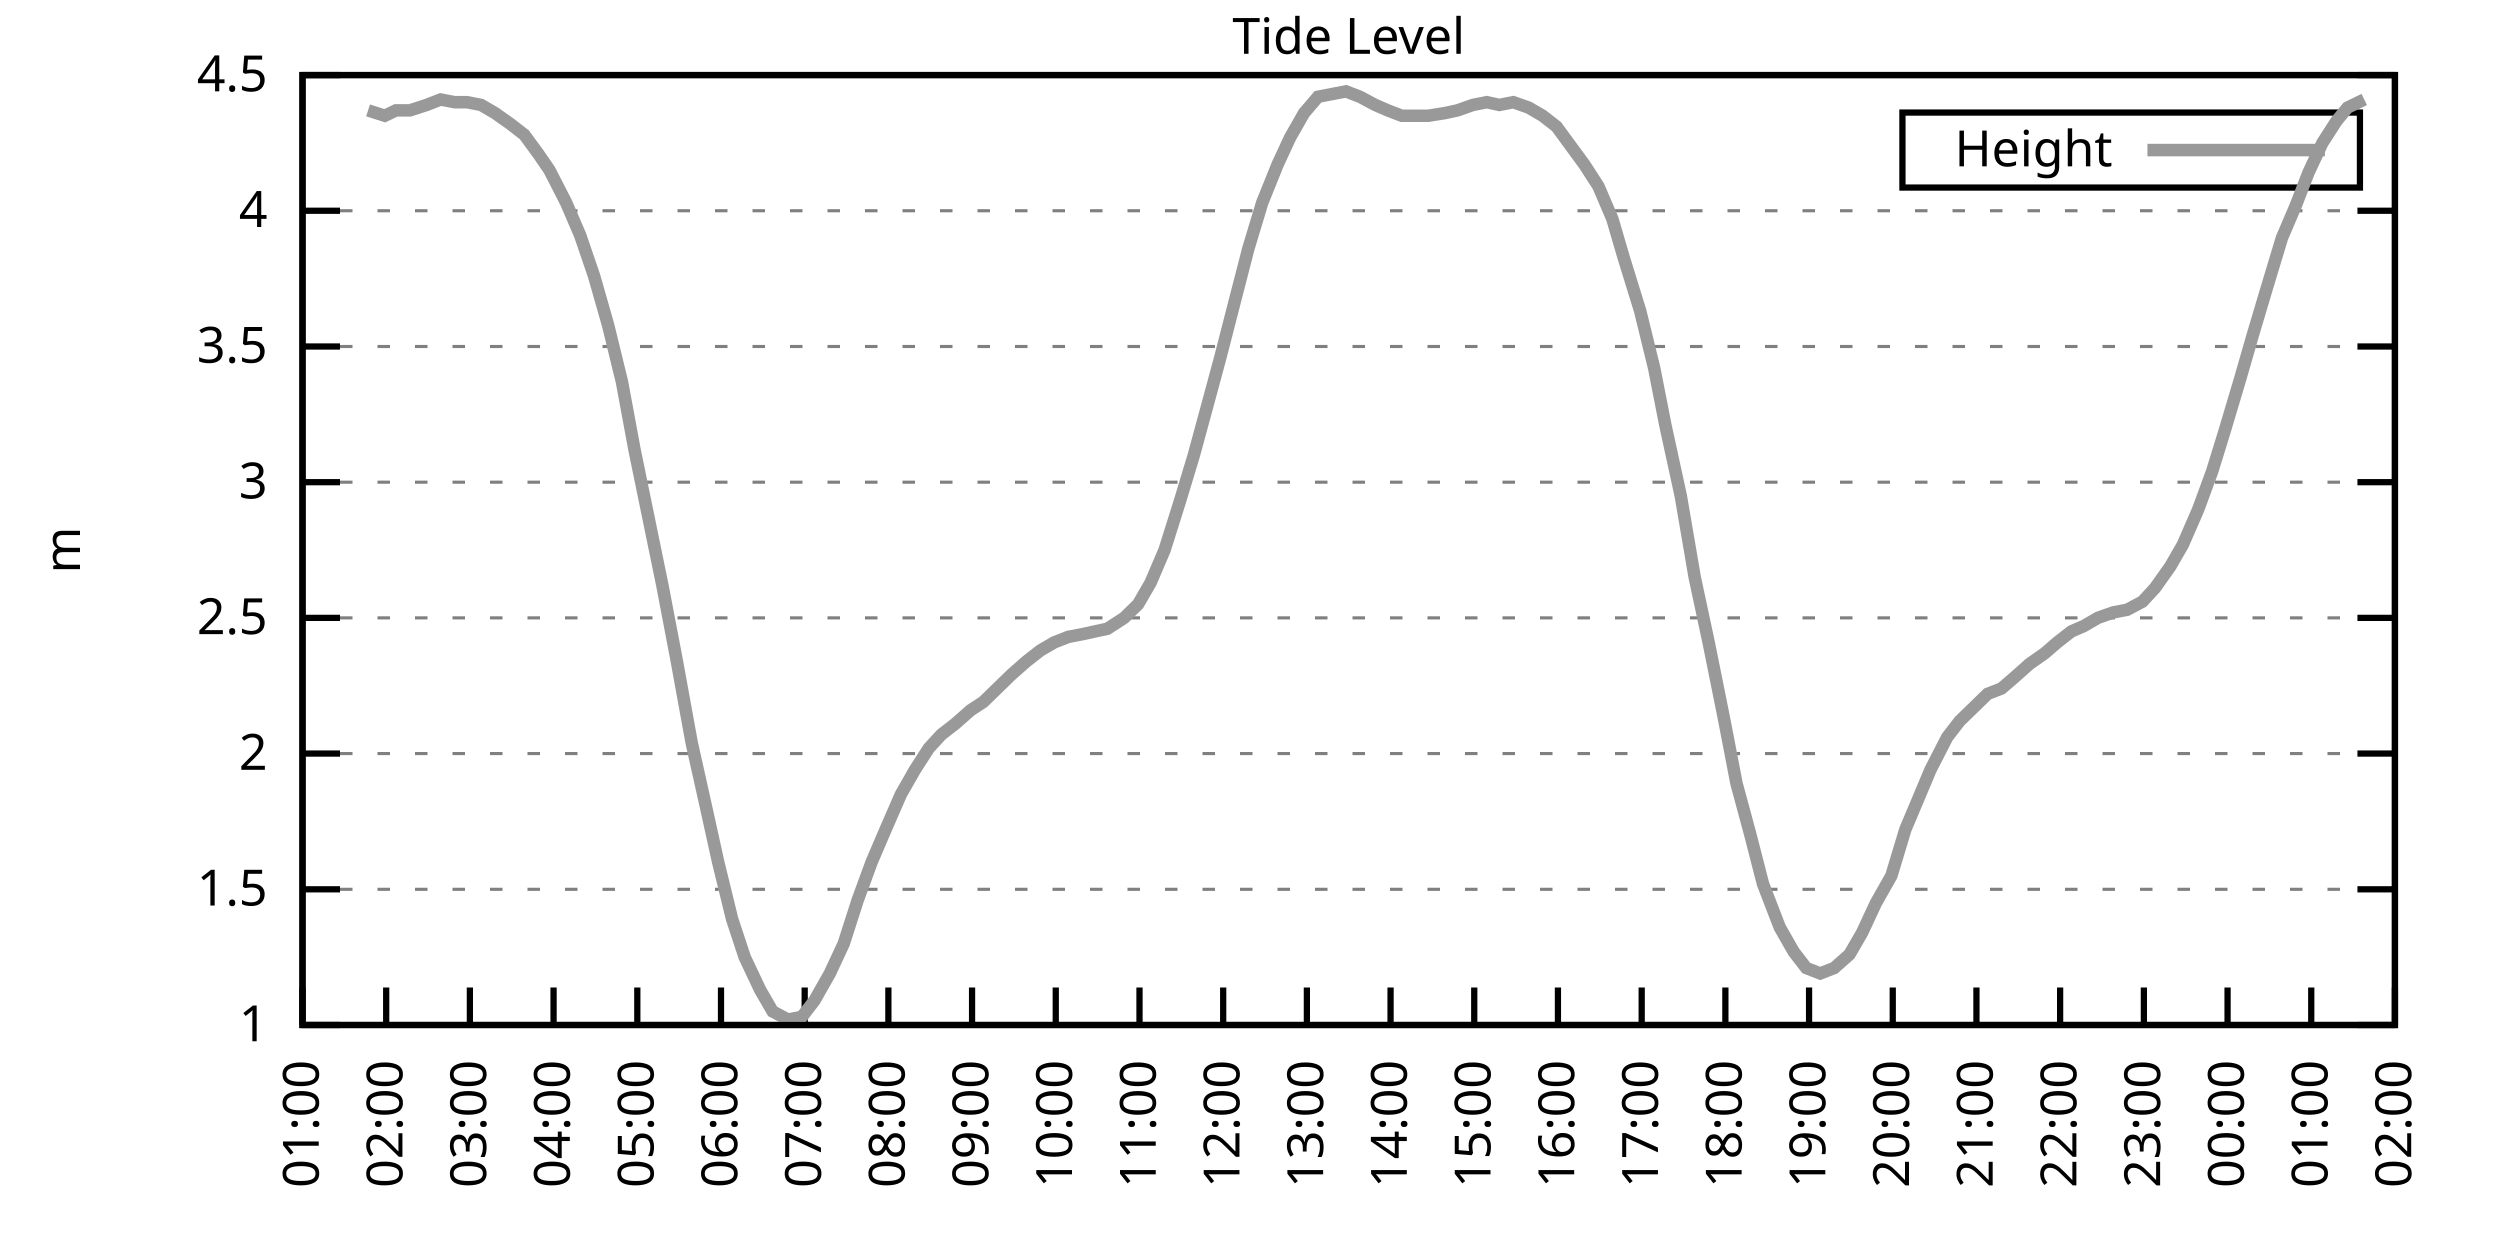
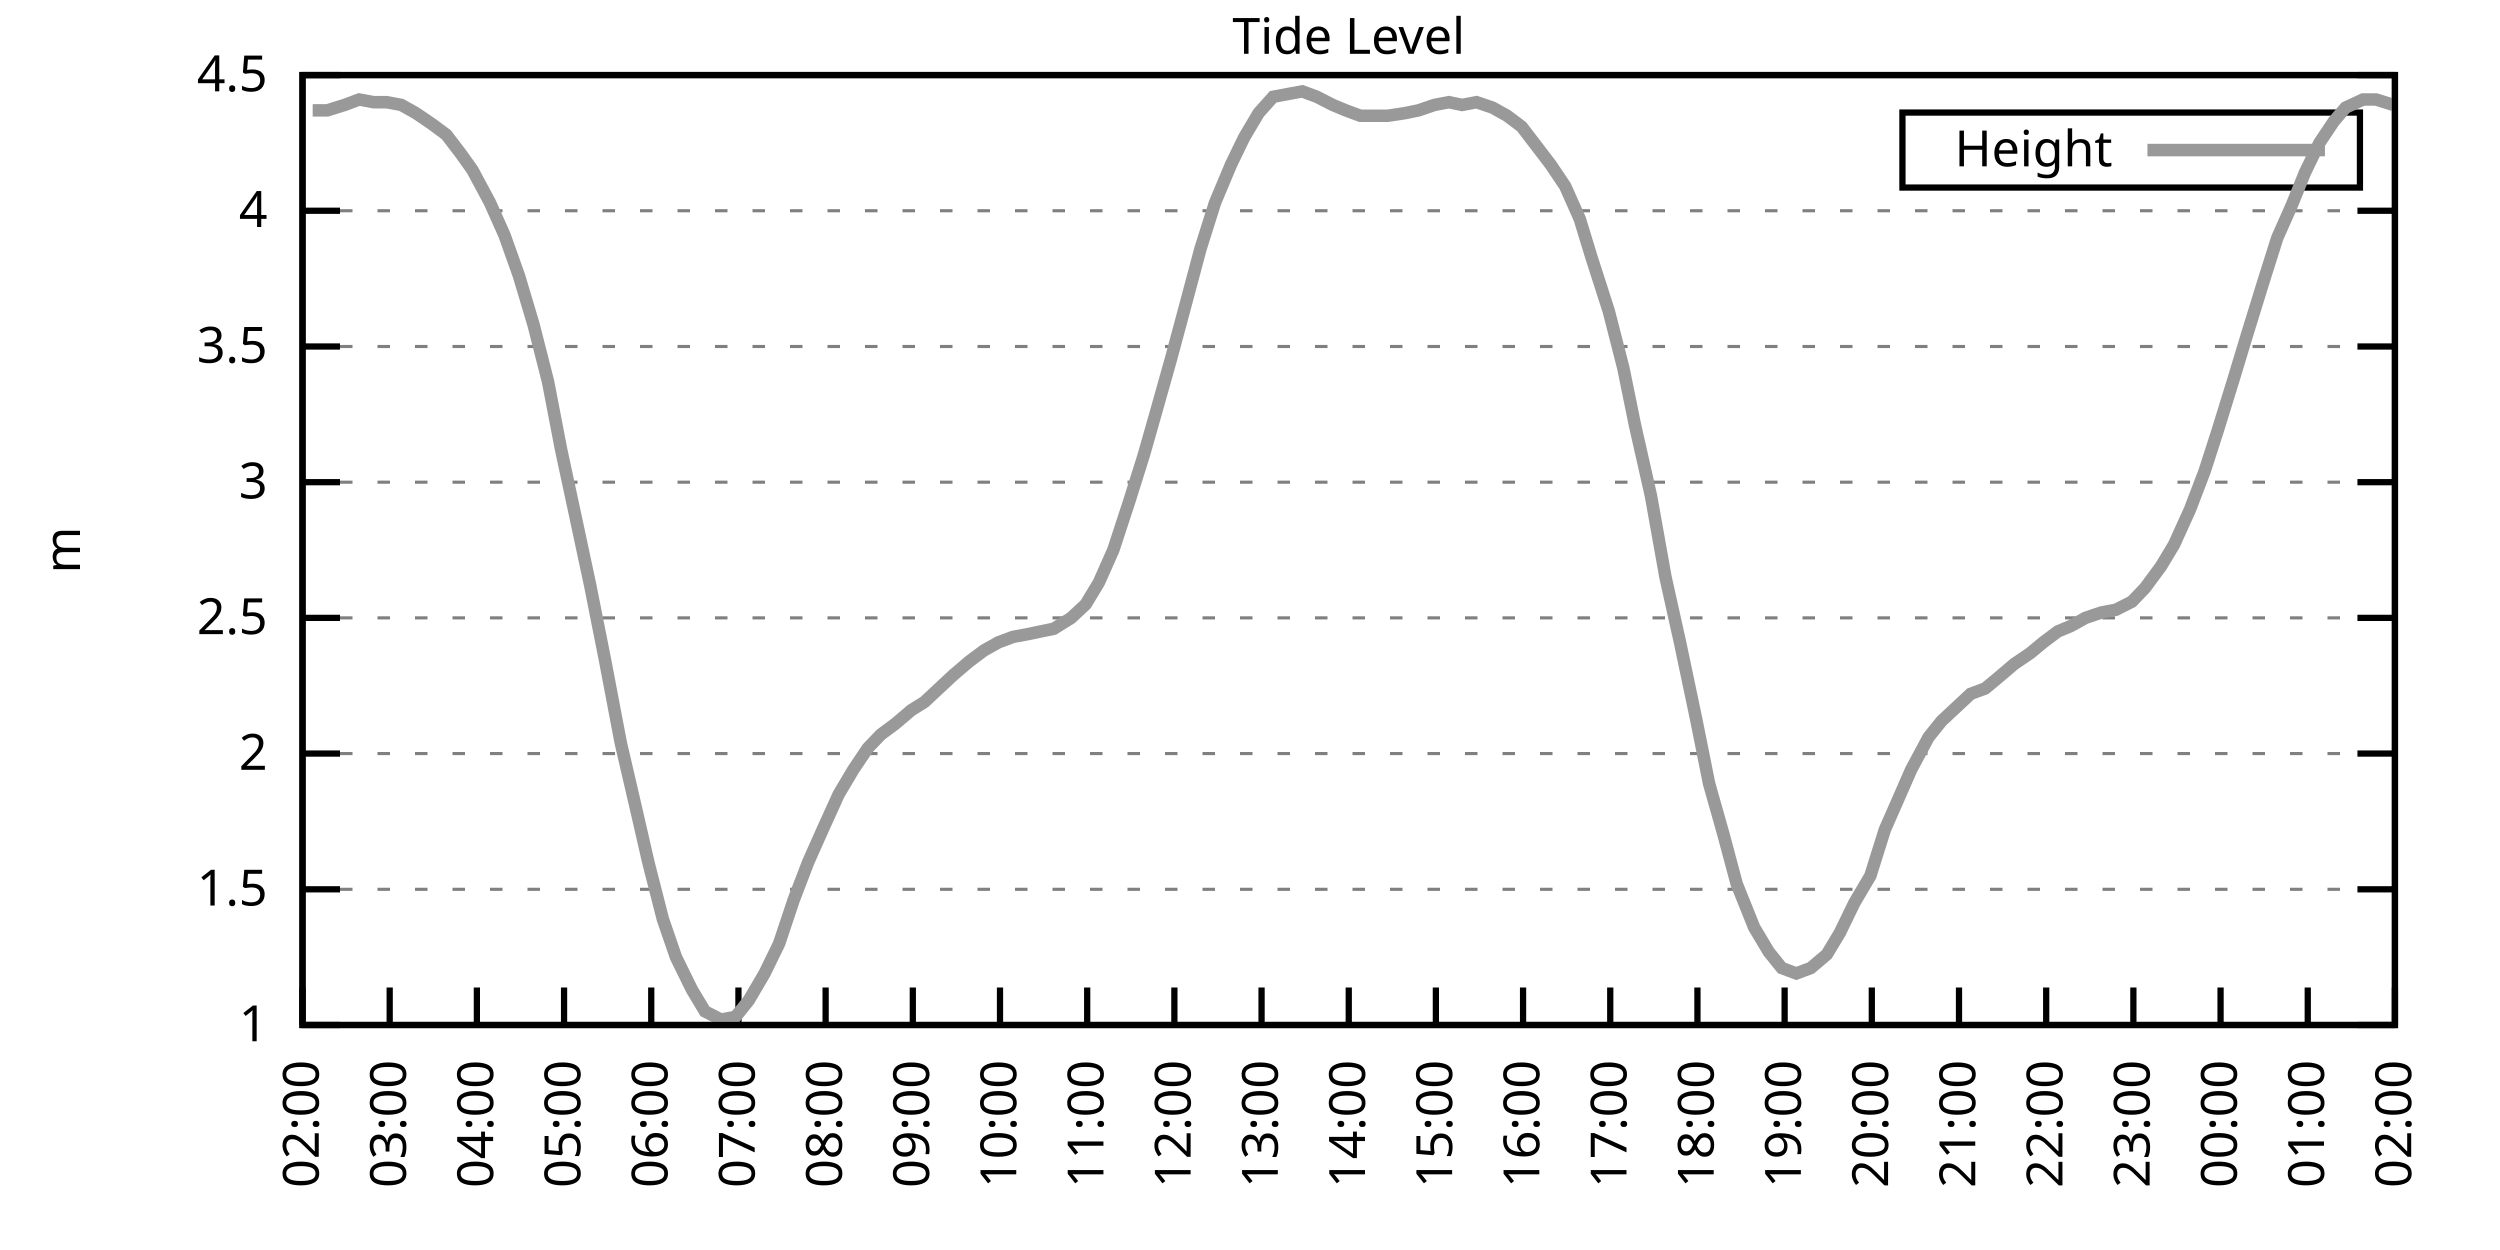
<svg xmlns="http://www.w3.org/2000/svg" xmlns:xlink="http://www.w3.org/1999/xlink" width="400" height="200" viewBox="0 0 400 200">
  <g id="gnuplot_canvas">
    <rect x="0" y="0" width="400" height="200" fill="none" />
    <defs>
      <circle id="gpDot" r="0.5" stroke-width="0.5" stroke="currentColor" />
      <path id="gpPt0" stroke-width="0.333" stroke="currentColor" d="M-1,0 h2 M0,-1 v2" />
      <path id="gpPt1" stroke-width="0.333" stroke="currentColor" d="M-1,-1 L1,1 M1,-1 L-1,1" />
      <path id="gpPt2" stroke-width="0.333" stroke="currentColor" d="M-1,0 L1,0 M0,-1 L0,1 M-1,-1 L1,1 M-1,1 L1,-1" />
      <rect id="gpPt3" stroke-width="0.333" stroke="currentColor" x="-1" y="-1" width="2" height="2" />
      <rect id="gpPt4" stroke-width="0.333" stroke="currentColor" fill="currentColor" x="-1" y="-1" width="2" height="2" />
      <circle id="gpPt5" stroke-width="0.333" stroke="currentColor" cx="0" cy="0" r="1" />
      <use xlink:href="#gpPt5" id="gpPt6" fill="currentColor" stroke="none" />
      <path id="gpPt7" stroke-width="0.333" stroke="currentColor" d="M0,-1.33 L-1.33,0.67 L1.33,0.67 z" />
      <use xlink:href="#gpPt7" id="gpPt8" fill="currentColor" stroke="none" />
      <use xlink:href="#gpPt7" id="gpPt9" stroke="currentColor" transform="rotate(180)" />
      <use xlink:href="#gpPt9" id="gpPt10" fill="currentColor" stroke="none" />
      <use xlink:href="#gpPt3" id="gpPt11" stroke="currentColor" transform="rotate(45)" />
      <use xlink:href="#gpPt11" id="gpPt12" fill="currentColor" stroke="none" />
      <path id="gpPt13" stroke-width="0.333" stroke="currentColor" d="M0,1.330 L1.265,0.411 L0.782,-1.067 L-0.782,-1.076 L-1.265,0.411 z" />
      <use xlink:href="#gpPt13" id="gpPt14" fill="currentColor" stroke="none" />
      <filter id="textbox" filterUnits="objectBoundingBox" x="0" y="0" height="1" width="1">
        <feFlood flood-color="white" flood-opacity="1" result="bgnd" />
        <feComposite in="SourceGraphic" in2="bgnd" operator="atop" />
      </filter>
      <filter id="greybox" filterUnits="objectBoundingBox" x="0" y="0" height="1" width="1">
        <feFlood flood-color="lightgrey" flood-opacity="1" result="grey" />
        <feComposite in="SourceGraphic" in2="grey" operator="atop" />
      </filter>
    </defs>
    <g fill="none" color="white" stroke="currentColor" stroke-width="1.00" stroke-linecap="butt" stroke-linejoin="miter">
</g>
    <g fill="none" color="black" stroke="currentColor" stroke-width="1.00" stroke-linecap="butt" stroke-linejoin="miter">
      <g stroke="none" shape-rendering="crispEdges">
        <polygon fill="rgb(255, 255, 255)" points="48.40,164.00 383.18,164.00 383.18,12.02 48.40,12.02 " />
      </g>
    </g>
    <g fill="none" color="black" stroke="currentColor" stroke-width="1.00" stroke-linecap="butt" stroke-linejoin="miter">
</g>
    <g fill="none" color="black" stroke="black" stroke-width="0.50" stroke-linecap="butt" stroke-linejoin="miter">
</g>
    <g fill="none" color="gray" stroke="currentColor" stroke-width="0.50" stroke-linecap="butt" stroke-linejoin="miter">
      <path stroke="gray" stroke-dasharray="2,4" class="gridline" d="M48.40,164.00 L383.19,164.00  " />
    </g>
    <g fill="none" color="gray" stroke="gray" stroke-width="1.00" stroke-linecap="butt" stroke-linejoin="miter">
</g>
    <g fill="none" color="black" stroke="currentColor" stroke-width="1.00" stroke-linecap="butt" stroke-linejoin="miter">
      <path stroke="black" d="M48.40,164.00 L54.40,164.00 M383.19,164.00 L377.19,164.00  " />
      <g transform="translate(42.80,166.60)" stroke="none" fill="black" font-family="Sans" font-size="8.00" text-anchor="end">
        <text>
          <tspan font-family="Sans"> 1</tspan>
        </text>
      </g>
    </g>
    <g fill="none" color="black" stroke="currentColor" stroke-width="1.00" stroke-linecap="butt" stroke-linejoin="miter">
</g>
    <g fill="none" color="black" stroke="black" stroke-width="0.50" stroke-linecap="butt" stroke-linejoin="miter">
</g>
    <g fill="none" color="gray" stroke="currentColor" stroke-width="0.50" stroke-linecap="butt" stroke-linejoin="miter">
      <path stroke="gray" stroke-dasharray="2,4" class="gridline" d="M48.40,142.29 L383.19,142.29  " />
    </g>
    <g fill="none" color="gray" stroke="gray" stroke-width="1.00" stroke-linecap="butt" stroke-linejoin="miter">
</g>
    <g fill="none" color="black" stroke="currentColor" stroke-width="1.00" stroke-linecap="butt" stroke-linejoin="miter">
      <path stroke="black" d="M48.40,142.29 L54.40,142.29 M383.19,142.29 L377.19,142.29  " />
      <g transform="translate(42.80,144.89)" stroke="none" fill="black" font-family="Sans" font-size="8.00" text-anchor="end">
        <text>
          <tspan font-family="Sans"> 1.5</tspan>
        </text>
      </g>
    </g>
    <g fill="none" color="black" stroke="currentColor" stroke-width="1.00" stroke-linecap="butt" stroke-linejoin="miter">
</g>
    <g fill="none" color="black" stroke="black" stroke-width="0.50" stroke-linecap="butt" stroke-linejoin="miter">
</g>
    <g fill="none" color="gray" stroke="currentColor" stroke-width="0.50" stroke-linecap="butt" stroke-linejoin="miter">
      <path stroke="gray" stroke-dasharray="2,4" class="gridline" d="M48.40,120.57 L383.19,120.57  " />
    </g>
    <g fill="none" color="gray" stroke="gray" stroke-width="1.00" stroke-linecap="butt" stroke-linejoin="miter">
</g>
    <g fill="none" color="black" stroke="currentColor" stroke-width="1.00" stroke-linecap="butt" stroke-linejoin="miter">
      <path stroke="black" d="M48.40,120.57 L54.40,120.57 M383.19,120.57 L377.19,120.57  " />
      <g transform="translate(42.80,123.17)" stroke="none" fill="black" font-family="Sans" font-size="8.00" text-anchor="end">
        <text>
          <tspan font-family="Sans"> 2</tspan>
        </text>
      </g>
    </g>
    <g fill="none" color="black" stroke="currentColor" stroke-width="1.00" stroke-linecap="butt" stroke-linejoin="miter">
</g>
    <g fill="none" color="black" stroke="black" stroke-width="0.50" stroke-linecap="butt" stroke-linejoin="miter">
</g>
    <g fill="none" color="gray" stroke="currentColor" stroke-width="0.50" stroke-linecap="butt" stroke-linejoin="miter">
      <path stroke="gray" stroke-dasharray="2,4" class="gridline" d="M48.40,98.86 L383.19,98.86  " />
    </g>
    <g fill="none" color="gray" stroke="gray" stroke-width="1.00" stroke-linecap="butt" stroke-linejoin="miter">
</g>
    <g fill="none" color="black" stroke="currentColor" stroke-width="1.00" stroke-linecap="butt" stroke-linejoin="miter">
      <path stroke="black" d="M48.40,98.86 L54.40,98.86 M383.19,98.86 L377.19,98.86  " />
      <g transform="translate(42.80,101.46)" stroke="none" fill="black" font-family="Sans" font-size="8.00" text-anchor="end">
        <text>
          <tspan font-family="Sans"> 2.5</tspan>
        </text>
      </g>
    </g>
    <g fill="none" color="black" stroke="currentColor" stroke-width="1.00" stroke-linecap="butt" stroke-linejoin="miter">
</g>
    <g fill="none" color="black" stroke="black" stroke-width="0.50" stroke-linecap="butt" stroke-linejoin="miter">
</g>
    <g fill="none" color="gray" stroke="currentColor" stroke-width="0.50" stroke-linecap="butt" stroke-linejoin="miter">
      <path stroke="gray" stroke-dasharray="2,4" class="gridline" d="M48.40,77.15 L383.19,77.15  " />
    </g>
    <g fill="none" color="gray" stroke="gray" stroke-width="1.00" stroke-linecap="butt" stroke-linejoin="miter">
</g>
    <g fill="none" color="black" stroke="currentColor" stroke-width="1.00" stroke-linecap="butt" stroke-linejoin="miter">
      <path stroke="black" d="M48.40,77.15 L54.40,77.15 M383.19,77.15 L377.19,77.15  " />
      <g transform="translate(42.80,79.75)" stroke="none" fill="black" font-family="Sans" font-size="8.00" text-anchor="end">
        <text>
          <tspan font-family="Sans"> 3</tspan>
        </text>
      </g>
    </g>
    <g fill="none" color="black" stroke="currentColor" stroke-width="1.00" stroke-linecap="butt" stroke-linejoin="miter">
</g>
    <g fill="none" color="black" stroke="black" stroke-width="0.50" stroke-linecap="butt" stroke-linejoin="miter">
</g>
    <g fill="none" color="gray" stroke="currentColor" stroke-width="0.50" stroke-linecap="butt" stroke-linejoin="miter">
      <path stroke="gray" stroke-dasharray="2,4" class="gridline" d="M48.40,55.44 L383.19,55.44  " />
    </g>
    <g fill="none" color="gray" stroke="gray" stroke-width="1.00" stroke-linecap="butt" stroke-linejoin="miter">
</g>
    <g fill="none" color="black" stroke="currentColor" stroke-width="1.00" stroke-linecap="butt" stroke-linejoin="miter">
      <path stroke="black" d="M48.40,55.44 L54.40,55.44 M383.19,55.44 L377.19,55.44  " />
      <g transform="translate(42.80,58.04)" stroke="none" fill="black" font-family="Sans" font-size="8.00" text-anchor="end">
        <text>
          <tspan font-family="Sans"> 3.5</tspan>
        </text>
      </g>
    </g>
    <g fill="none" color="black" stroke="currentColor" stroke-width="1.00" stroke-linecap="butt" stroke-linejoin="miter">
</g>
    <g fill="none" color="black" stroke="black" stroke-width="0.50" stroke-linecap="butt" stroke-linejoin="miter">
</g>
    <g fill="none" color="gray" stroke="currentColor" stroke-width="0.50" stroke-linecap="butt" stroke-linejoin="miter">
      <path stroke="gray" stroke-dasharray="2,4" class="gridline" d="M48.40,33.72 L383.19,33.72  " />
    </g>
    <g fill="none" color="gray" stroke="gray" stroke-width="1.00" stroke-linecap="butt" stroke-linejoin="miter">
</g>
    <g fill="none" color="black" stroke="currentColor" stroke-width="1.00" stroke-linecap="butt" stroke-linejoin="miter">
      <path stroke="black" d="M48.40,33.72 L54.40,33.72 M383.19,33.72 L377.19,33.72  " />
      <g transform="translate(42.80,36.32)" stroke="none" fill="black" font-family="Sans" font-size="8.00" text-anchor="end">
        <text>
          <tspan font-family="Sans"> 4</tspan>
        </text>
      </g>
    </g>
    <g fill="none" color="black" stroke="currentColor" stroke-width="1.00" stroke-linecap="butt" stroke-linejoin="miter">
</g>
    <g fill="none" color="black" stroke="black" stroke-width="0.50" stroke-linecap="butt" stroke-linejoin="miter">
</g>
    <g fill="none" color="gray" stroke="currentColor" stroke-width="0.50" stroke-linecap="butt" stroke-linejoin="miter">
      <path stroke="gray" stroke-dasharray="2,4" class="gridline" d="M48.40,12.01 L383.19,12.01  " />
    </g>
    <g fill="none" color="gray" stroke="gray" stroke-width="1.00" stroke-linecap="butt" stroke-linejoin="miter">
</g>
    <g fill="none" color="black" stroke="currentColor" stroke-width="1.00" stroke-linecap="butt" stroke-linejoin="miter">
      <path stroke="black" d="M48.40,12.01 L54.40,12.01 M383.19,12.01 L377.19,12.01  " />
      <g transform="translate(42.80,14.61)" stroke="none" fill="black" font-family="Sans" font-size="8.00" text-anchor="end">
        <text>
          <tspan font-family="Sans"> 4.5</tspan>
        </text>
      </g>
    </g>
    <g fill="none" color="black" stroke="currentColor" stroke-width="1.00" stroke-linecap="butt" stroke-linejoin="miter">
      <path stroke="black" d="M48.40,164.00 L48.40,158.00  " />
      <g transform="translate(51.00,169.60) rotate(270.00)" stroke="none" fill="black" font-family="Sans" font-size="8.00" text-anchor="end">
        <text>
-           <tspan font-family="Sans">01:00</tspan>
-         </text>
-       </g>
-     </g>
-     <g fill="none" color="black" stroke="currentColor" stroke-width="1.00" stroke-linecap="butt" stroke-linejoin="miter">
-       <path stroke="black" d="M61.79,164.00 L61.79,158.00  " />
-       <g transform="translate(64.39,169.60) rotate(270.00)" stroke="none" fill="black" font-family="Sans" font-size="8.00" text-anchor="end">
-         <text>
          <tspan font-family="Sans">02:00</tspan>
        </text>
      </g>
    </g>
    <g fill="none" color="black" stroke="currentColor" stroke-width="1.00" stroke-linecap="butt" stroke-linejoin="miter">
-       <path stroke="black" d="M75.18,164.00 L75.18,158.00  " />
-       <g transform="translate(77.78,169.60) rotate(270.00)" stroke="none" fill="black" font-family="Sans" font-size="8.00" text-anchor="end">
+       <path stroke="black" d="M62.35,164.00 L62.35,158.00  " />
+       <g transform="translate(64.95,169.60) rotate(270.00)" stroke="none" fill="black" font-family="Sans" font-size="8.00" text-anchor="end">
        <text>
          <tspan font-family="Sans">03:00</tspan>
        </text>
      </g>
    </g>
    <g fill="none" color="black" stroke="currentColor" stroke-width="1.00" stroke-linecap="butt" stroke-linejoin="miter">
-       <path stroke="black" d="M88.57,164.00 L88.57,158.00  " />
-       <g transform="translate(91.17,169.60) rotate(270.00)" stroke="none" fill="black" font-family="Sans" font-size="8.00" text-anchor="end">
+       <path stroke="black" d="M76.30,164.00 L76.30,158.00  " />
+       <g transform="translate(78.90,169.60) rotate(270.00)" stroke="none" fill="black" font-family="Sans" font-size="8.00" text-anchor="end">
        <text>
          <tspan font-family="Sans">04:00</tspan>
        </text>
      </g>
    </g>
    <g fill="none" color="black" stroke="currentColor" stroke-width="1.00" stroke-linecap="butt" stroke-linejoin="miter">
-       <path stroke="black" d="M101.97,164.00 L101.97,158.00  " />
-       <g transform="translate(104.57,169.60) rotate(270.00)" stroke="none" fill="black" font-family="Sans" font-size="8.00" text-anchor="end">
+       <path stroke="black" d="M90.25,164.00 L90.25,158.00  " />
+       <g transform="translate(92.85,169.60) rotate(270.00)" stroke="none" fill="black" font-family="Sans" font-size="8.00" text-anchor="end">
        <text>
          <tspan font-family="Sans">05:00</tspan>
        </text>
      </g>
    </g>
    <g fill="none" color="black" stroke="currentColor" stroke-width="1.00" stroke-linecap="butt" stroke-linejoin="miter">
-       <path stroke="black" d="M115.36,164.00 L115.36,158.00  " />
-       <g transform="translate(117.96,169.60) rotate(270.00)" stroke="none" fill="black" font-family="Sans" font-size="8.00" text-anchor="end">
+       <path stroke="black" d="M104.20,164.00 L104.20,158.00  " />
+       <g transform="translate(106.80,169.60) rotate(270.00)" stroke="none" fill="black" font-family="Sans" font-size="8.00" text-anchor="end">
        <text>
          <tspan font-family="Sans">06:00</tspan>
        </text>
      </g>
    </g>
    <g fill="none" color="black" stroke="currentColor" stroke-width="1.00" stroke-linecap="butt" stroke-linejoin="miter">
-       <path stroke="black" d="M128.75,164.00 L128.75,158.00  " />
-       <g transform="translate(131.35,169.60) rotate(270.00)" stroke="none" fill="black" font-family="Sans" font-size="8.00" text-anchor="end">
+       <path stroke="black" d="M118.15,164.00 L118.15,158.00  " />
+       <g transform="translate(120.75,169.60) rotate(270.00)" stroke="none" fill="black" font-family="Sans" font-size="8.00" text-anchor="end">
        <text>
          <tspan font-family="Sans">07:00</tspan>
        </text>
      </g>
    </g>
    <g fill="none" color="black" stroke="currentColor" stroke-width="1.00" stroke-linecap="butt" stroke-linejoin="miter">
-       <path stroke="black" d="M142.14,164.00 L142.14,158.00  " />
-       <g transform="translate(144.74,169.60) rotate(270.00)" stroke="none" fill="black" font-family="Sans" font-size="8.00" text-anchor="end">
+       <path stroke="black" d="M132.10,164.00 L132.10,158.00  " />
+       <g transform="translate(134.70,169.60) rotate(270.00)" stroke="none" fill="black" font-family="Sans" font-size="8.00" text-anchor="end">
        <text>
          <tspan font-family="Sans">08:00</tspan>
        </text>
      </g>
    </g>
    <g fill="none" color="black" stroke="currentColor" stroke-width="1.00" stroke-linecap="butt" stroke-linejoin="miter">
-       <path stroke="black" d="M155.53,164.00 L155.53,158.00  " />
-       <g transform="translate(158.13,169.60) rotate(270.00)" stroke="none" fill="black" font-family="Sans" font-size="8.00" text-anchor="end">
+       <path stroke="black" d="M146.05,164.00 L146.05,158.00  " />
+       <g transform="translate(148.65,169.60) rotate(270.00)" stroke="none" fill="black" font-family="Sans" font-size="8.00" text-anchor="end">
        <text>
          <tspan font-family="Sans">09:00</tspan>
        </text>
      </g>
    </g>
    <g fill="none" color="black" stroke="currentColor" stroke-width="1.00" stroke-linecap="butt" stroke-linejoin="miter">
-       <path stroke="black" d="M168.92,164.00 L168.92,158.00  " />
-       <g transform="translate(171.52,169.60) rotate(270.00)" stroke="none" fill="black" font-family="Sans" font-size="8.00" text-anchor="end">
+       <path stroke="black" d="M160.00,164.00 L160.00,158.00  " />
+       <g transform="translate(162.60,169.60) rotate(270.00)" stroke="none" fill="black" font-family="Sans" font-size="8.00" text-anchor="end">
        <text>
          <tspan font-family="Sans">10:00</tspan>
        </text>
      </g>
    </g>
    <g fill="none" color="black" stroke="currentColor" stroke-width="1.00" stroke-linecap="butt" stroke-linejoin="miter">
-       <path stroke="black" d="M182.32,164.00 L182.32,158.00  " />
-       <g transform="translate(184.92,169.60) rotate(270.00)" stroke="none" fill="black" font-family="Sans" font-size="8.00" text-anchor="end">
+       <path stroke="black" d="M173.95,164.00 L173.95,158.00  " />
+       <g transform="translate(176.55,169.60) rotate(270.00)" stroke="none" fill="black" font-family="Sans" font-size="8.00" text-anchor="end">
        <text>
          <tspan font-family="Sans">11:00</tspan>
        </text>
      </g>
    </g>
    <g fill="none" color="black" stroke="currentColor" stroke-width="1.00" stroke-linecap="butt" stroke-linejoin="miter">
-       <path stroke="black" d="M195.71,164.00 L195.71,158.00  " />
-       <g transform="translate(198.31,169.60) rotate(270.00)" stroke="none" fill="black" font-family="Sans" font-size="8.00" text-anchor="end">
+       <path stroke="black" d="M187.90,164.00 L187.90,158.00  " />
+       <g transform="translate(190.50,169.60) rotate(270.00)" stroke="none" fill="black" font-family="Sans" font-size="8.00" text-anchor="end">
        <text>
          <tspan font-family="Sans">12:00</tspan>
        </text>
      </g>
    </g>
    <g fill="none" color="black" stroke="currentColor" stroke-width="1.00" stroke-linecap="butt" stroke-linejoin="miter">
-       <path stroke="black" d="M209.10,164.00 L209.10,158.00  " />
-       <g transform="translate(211.70,169.60) rotate(270.00)" stroke="none" fill="black" font-family="Sans" font-size="8.00" text-anchor="end">
+       <path stroke="black" d="M201.85,164.00 L201.85,158.00  " />
+       <g transform="translate(204.45,169.60) rotate(270.00)" stroke="none" fill="black" font-family="Sans" font-size="8.00" text-anchor="end">
        <text>
          <tspan font-family="Sans">13:00</tspan>
        </text>
      </g>
    </g>
    <g fill="none" color="black" stroke="currentColor" stroke-width="1.00" stroke-linecap="butt" stroke-linejoin="miter">
-       <path stroke="black" d="M222.49,164.00 L222.49,158.00  " />
-       <g transform="translate(225.09,169.60) rotate(270.00)" stroke="none" fill="black" font-family="Sans" font-size="8.00" text-anchor="end">
+       <path stroke="black" d="M215.80,164.00 L215.80,158.00  " />
+       <g transform="translate(218.40,169.60) rotate(270.00)" stroke="none" fill="black" font-family="Sans" font-size="8.00" text-anchor="end">
        <text>
          <tspan font-family="Sans">14:00</tspan>
        </text>
      </g>
    </g>
    <g fill="none" color="black" stroke="currentColor" stroke-width="1.00" stroke-linecap="butt" stroke-linejoin="miter">
-       <path stroke="black" d="M235.88,164.00 L235.88,158.00  " />
-       <g transform="translate(238.48,169.60) rotate(270.00)" stroke="none" fill="black" font-family="Sans" font-size="8.00" text-anchor="end">
+       <path stroke="black" d="M229.74,164.00 L229.74,158.00  " />
+       <g transform="translate(232.34,169.60) rotate(270.00)" stroke="none" fill="black" font-family="Sans" font-size="8.00" text-anchor="end">
        <text>
          <tspan font-family="Sans">15:00</tspan>
        </text>
      </g>
    </g>
    <g fill="none" color="black" stroke="currentColor" stroke-width="1.00" stroke-linecap="butt" stroke-linejoin="miter">
-       <path stroke="black" d="M249.27,164.00 L249.27,158.00  " />
-       <g transform="translate(251.87,169.60) rotate(270.00)" stroke="none" fill="black" font-family="Sans" font-size="8.00" text-anchor="end">
+       <path stroke="black" d="M243.69,164.00 L243.69,158.00  " />
+       <g transform="translate(246.29,169.60) rotate(270.00)" stroke="none" fill="black" font-family="Sans" font-size="8.00" text-anchor="end">
        <text>
          <tspan font-family="Sans">16:00</tspan>
        </text>
      </g>
    </g>
    <g fill="none" color="black" stroke="currentColor" stroke-width="1.00" stroke-linecap="butt" stroke-linejoin="miter">
-       <path stroke="black" d="M262.67,164.00 L262.67,158.00  " />
-       <g transform="translate(265.27,169.60) rotate(270.00)" stroke="none" fill="black" font-family="Sans" font-size="8.00" text-anchor="end">
+       <path stroke="black" d="M257.64,164.00 L257.64,158.00  " />
+       <g transform="translate(260.24,169.60) rotate(270.00)" stroke="none" fill="black" font-family="Sans" font-size="8.00" text-anchor="end">
        <text>
          <tspan font-family="Sans">17:00</tspan>
        </text>
      </g>
    </g>
    <g fill="none" color="black" stroke="currentColor" stroke-width="1.00" stroke-linecap="butt" stroke-linejoin="miter">
-       <path stroke="black" d="M276.06,164.00 L276.06,158.00  " />
-       <g transform="translate(278.66,169.60) rotate(270.00)" stroke="none" fill="black" font-family="Sans" font-size="8.00" text-anchor="end">
+       <path stroke="black" d="M271.59,164.00 L271.59,158.00  " />
+       <g transform="translate(274.19,169.60) rotate(270.00)" stroke="none" fill="black" font-family="Sans" font-size="8.00" text-anchor="end">
        <text>
          <tspan font-family="Sans">18:00</tspan>
        </text>
      </g>
    </g>
    <g fill="none" color="black" stroke="currentColor" stroke-width="1.00" stroke-linecap="butt" stroke-linejoin="miter">
-       <path stroke="black" d="M289.45,164.00 L289.45,158.00  " />
-       <g transform="translate(292.05,169.60) rotate(270.00)" stroke="none" fill="black" font-family="Sans" font-size="8.00" text-anchor="end">
+       <path stroke="black" d="M285.54,164.00 L285.54,158.00  " />
+       <g transform="translate(288.14,169.60) rotate(270.00)" stroke="none" fill="black" font-family="Sans" font-size="8.00" text-anchor="end">
        <text>
          <tspan font-family="Sans">19:00</tspan>
        </text>
      </g>
    </g>
    <g fill="none" color="black" stroke="currentColor" stroke-width="1.00" stroke-linecap="butt" stroke-linejoin="miter">
-       <path stroke="black" d="M302.84,164.00 L302.84,158.00  " />
-       <g transform="translate(305.44,169.60) rotate(270.00)" stroke="none" fill="black" font-family="Sans" font-size="8.00" text-anchor="end">
+       <path stroke="black" d="M299.49,164.00 L299.49,158.00  " />
+       <g transform="translate(302.09,169.60) rotate(270.00)" stroke="none" fill="black" font-family="Sans" font-size="8.00" text-anchor="end">
        <text>
          <tspan font-family="Sans">20:00</tspan>
        </text>
      </g>
    </g>
    <g fill="none" color="black" stroke="currentColor" stroke-width="1.00" stroke-linecap="butt" stroke-linejoin="miter">
-       <path stroke="black" d="M316.23,164.00 L316.23,158.00  " />
-       <g transform="translate(318.83,169.60) rotate(270.00)" stroke="none" fill="black" font-family="Sans" font-size="8.00" text-anchor="end">
+       <path stroke="black" d="M313.44,164.00 L313.44,158.00  " />
+       <g transform="translate(316.04,169.60) rotate(270.00)" stroke="none" fill="black" font-family="Sans" font-size="8.00" text-anchor="end">
        <text>
          <tspan font-family="Sans">21:00</tspan>
        </text>
      </g>
    </g>
    <g fill="none" color="black" stroke="currentColor" stroke-width="1.00" stroke-linecap="butt" stroke-linejoin="miter">
-       <path stroke="black" d="M329.62,164.00 L329.62,158.00  " />
-       <g transform="translate(332.22,169.60) rotate(270.00)" stroke="none" fill="black" font-family="Sans" font-size="8.00" text-anchor="end">
+       <path stroke="black" d="M327.39,164.00 L327.39,158.00  " />
+       <g transform="translate(329.99,169.60) rotate(270.00)" stroke="none" fill="black" font-family="Sans" font-size="8.00" text-anchor="end">
        <text>
          <tspan font-family="Sans">22:00</tspan>
        </text>
      </g>
    </g>
    <g fill="none" color="black" stroke="currentColor" stroke-width="1.00" stroke-linecap="butt" stroke-linejoin="miter">
-       <path stroke="black" d="M343.02,164.00 L343.02,158.00  " />
-       <g transform="translate(345.62,169.60) rotate(270.00)" stroke="none" fill="black" font-family="Sans" font-size="8.00" text-anchor="end">
+       <path stroke="black" d="M341.34,164.00 L341.34,158.00  " />
+       <g transform="translate(343.94,169.60) rotate(270.00)" stroke="none" fill="black" font-family="Sans" font-size="8.00" text-anchor="end">
        <text>
          <tspan font-family="Sans">23:00</tspan>
        </text>
      </g>
    </g>
    <g fill="none" color="black" stroke="currentColor" stroke-width="1.00" stroke-linecap="butt" stroke-linejoin="miter">
-       <path stroke="black" d="M356.41,164.00 L356.41,158.00  " />
-       <g transform="translate(359.01,169.60) rotate(270.00)" stroke="none" fill="black" font-family="Sans" font-size="8.00" text-anchor="end">
+       <path stroke="black" d="M355.29,164.00 L355.29,158.00  " />
+       <g transform="translate(357.89,169.60) rotate(270.00)" stroke="none" fill="black" font-family="Sans" font-size="8.00" text-anchor="end">
        <text>
          <tspan font-family="Sans">00:00</tspan>
        </text>
      </g>
    </g>
    <g fill="none" color="black" stroke="currentColor" stroke-width="1.00" stroke-linecap="butt" stroke-linejoin="miter">
-       <path stroke="black" d="M369.80,164.00 L369.80,158.00  " />
-       <g transform="translate(372.40,169.60) rotate(270.00)" stroke="none" fill="black" font-family="Sans" font-size="8.00" text-anchor="end">
+       <path stroke="black" d="M369.24,164.00 L369.24,158.00  " />
+       <g transform="translate(371.84,169.60) rotate(270.00)" stroke="none" fill="black" font-family="Sans" font-size="8.00" text-anchor="end">
        <text>
          <tspan font-family="Sans">01:00</tspan>
        </text>
      </g>
    </g>
    <g fill="none" color="black" stroke="currentColor" stroke-width="1.00" stroke-linecap="butt" stroke-linejoin="miter">
      <path stroke="black" d="M383.19,164.00 L383.19,158.00  " />
      <g transform="translate(385.79,169.60) rotate(270.00)" stroke="none" fill="black" font-family="Sans" font-size="8.00" text-anchor="end">
        <text>
          <tspan font-family="Sans">02:00</tspan>
        </text>
      </g>
    </g>
    <g fill="none" color="black" stroke="currentColor" stroke-width="1.00" stroke-linecap="butt" stroke-linejoin="miter">
</g>
    <g fill="none" color="black" stroke="currentColor" stroke-width="1.00" stroke-linecap="butt" stroke-linejoin="miter">
      <path stroke="black" d="M48.40,12.01 L48.40,164.00 L383.19,164.00 L383.19,12.01 L48.40,12.01 Z  " />
    </g>
    <g fill="none" color="black" stroke="currentColor" stroke-width="1.00" stroke-linecap="butt" stroke-linejoin="miter">
</g>
    <g fill="none" color="black" stroke="currentColor" stroke-width="1.00" stroke-linecap="butt" stroke-linejoin="miter">
      <path stroke="black" d="M304.39,30.01 L304.39,18.01 L377.59,18.01 L377.59,30.01 L304.39,30.01 Z  " />
    </g>
    <g id="Tide_level_plot_1">
      <g fill="none" color="white" stroke="black" stroke-width="2.00" stroke-linecap="butt" stroke-linejoin="miter">
</g>
      <g fill="none" color="black" stroke="currentColor" stroke-width="2.00" stroke-linecap="butt" stroke-linejoin="miter">
        <g transform="translate(337.99,26.61)" stroke="none" fill="black" font-family="Sans" font-size="8.00" text-anchor="end">
          <text>
            <tspan font-family="Sans">Height</tspan>
          </text>
        </g>
      </g>
      <g fill="none" color="black" stroke="currentColor" stroke-width="2.00" stroke-linecap="butt" stroke-linejoin="miter">
-         <path stroke="rgb(153, 153, 153)" d="M343.59,24.01 L371.99,24.01 M58.89,17.66 L61.57,18.52 L63.35,17.66 L65.59,17.66 L68.26,16.79 L70.50,15.92   L72.73,16.35 L74.74,16.35 L76.97,16.79 L79.20,18.09 L81.66,19.83 L83.89,21.56 L86.12,24.60 L87.91,27.21   L90.58,32.42 L92.82,37.63 L95.05,44.15 L97.28,51.96 L99.51,61.08 L101.52,71.94 L103.75,82.79 L105.98,93.65   L108.22,105.38 L110.67,118.84 L112.90,128.83 L114.91,137.94 L117.14,147.06 L119.15,153.14 L121.61,158.35 L123.62,161.83   L126.07,163.13 L128.30,162.70 L130.31,160.09 L132.77,155.75 L135.00,150.97 L137.23,144.02 L139.46,137.94 L141.69,132.73   L144.15,127.09 L146.38,123.18 L148.61,119.71 L150.62,117.53 L152.85,115.80 L155.31,113.63 L157.32,112.32 L159.55,110.15   L161.78,107.98 L164.24,105.81 L166.47,104.07 L168.70,102.77 L170.93,101.90 L173.17,101.47 L175.17,101.03 L177.18,100.60   L179.86,98.86 L182.09,96.69 L184.10,93.22 L186.33,88.00 L188.79,80.19 L191.02,72.81 L193.03,65.42 L195.26,57.17   L197.49,48.49 L199.73,39.80 L201.96,32.42 L204.41,26.34 L206.42,22.00 L208.65,18.09 L210.88,15.48 L213.12,15.05   L215.35,14.62 L217.58,15.48 L220.04,16.79 L222.04,17.66 L224.28,18.52 L226.73,18.52 L228.52,18.52 L231.20,18.09   L233.20,17.66 L235.66,16.79 L237.89,16.35 L239.90,16.79 L242.13,16.35 L244.59,17.22 L246.82,18.52 L249.05,20.26   L251.28,23.30 L253.51,26.34 L255.75,29.81 L257.98,35.03 L259.76,41.11 L262.44,49.79 L264.67,58.91 L266.46,68.03   L268.92,79.32 L271.15,92.35 L273.38,102.77 L275.83,114.93 L277.84,125.35 L280.07,133.60 L282.08,141.42 L284.76,148.37   L286.99,152.28 L289.00,154.88 L291.23,155.75 L293.47,154.88 L295.92,152.71 L297.93,149.24 L300.16,144.46 L302.62,140.12   L304.85,132.73 L306.86,127.96 L308.87,123.18 L311.54,117.97 L313.55,115.36 L315.79,113.19 L318.02,111.02 L320.25,110.15   L322.26,108.42 L324.71,106.24 L327.17,104.51 L329.18,102.77 L331.41,101.03 L333.42,100.16 L335.65,98.86 L338.10,97.99   L340.34,97.56 L342.79,96.26 L344.80,94.08 L347.26,90.61 L349.26,87.14 L351.72,81.49 L353.95,75.41 L355.96,68.90   L358.42,60.65 L360.42,53.70 L362.88,45.45 L365.11,38.07 L367.34,32.85 L369.35,27.64 L371.58,22.87 L373.82,19.39   L375.60,17.22 L378.28,15.92  " />
+         <path stroke="rgb(153, 153, 153)" d="M343.59,24.01 L371.99,24.01 M50.03,17.66 L52.35,17.66 L55.14,16.79 L57.47,15.92 L59.79,16.35 L61.88,16.35   L64.21,16.79 L66.53,18.09 L69.09,19.83 L71.42,21.56 L73.74,24.60 L75.60,27.21 L78.39,32.42 L80.72,37.63   L83.04,44.15 L85.37,51.96 L87.69,61.08 L89.78,71.94 L92.11,82.79 L94.43,93.65 L96.76,105.38 L99.32,118.84   L101.64,128.83 L103.73,137.94 L106.06,147.06 L108.15,153.14 L110.71,158.35 L112.80,161.83 L115.36,163.13 L117.68,162.70   L119.78,160.09 L122.33,155.75 L124.66,150.97 L126.98,144.02 L129.31,137.94 L131.63,132.73 L134.19,127.09 L136.51,123.18   L138.84,119.71 L140.93,117.53 L143.26,115.80 L145.81,113.63 L147.91,112.32 L150.23,110.15 L152.56,107.98 L155.11,105.81   L157.44,104.07 L159.76,102.77 L162.09,101.90 L164.41,101.47 L166.51,101.03 L168.60,100.60 L171.39,98.86 L173.71,96.69   L175.81,93.22 L178.13,88.00 L180.69,80.19 L183.01,72.81 L185.11,65.42 L187.43,57.17 L189.76,48.49 L192.08,39.80   L194.41,32.42 L196.96,26.34 L199.06,22.00 L201.38,18.09 L203.71,15.48 L206.03,15.05 L208.36,14.62 L210.68,15.48   L213.24,16.79 L215.33,17.66 L217.65,18.52 L220.21,18.52 L222.07,18.52 L224.86,18.09 L226.95,17.66 L229.51,16.79   L231.84,16.35 L233.93,16.79 L236.25,16.35 L238.81,17.22 L241.14,18.52 L243.46,20.26 L245.79,23.30 L248.11,26.34   L250.44,29.81 L252.76,35.03 L254.62,41.11 L257.41,49.79 L259.74,58.91 L261.60,68.03 L264.15,79.32 L266.48,92.35   L268.80,102.77 L271.36,114.93 L273.45,125.35 L275.78,133.60 L277.87,141.42 L280.66,148.37 L282.99,152.28 L285.08,154.88   L287.40,155.75 L289.73,154.88 L292.29,152.71 L294.38,149.24 L296.70,144.46 L299.26,140.12 L301.58,132.73 L303.68,127.96   L305.77,123.18 L308.56,117.97 L310.65,115.36 L312.98,113.19 L315.30,111.02 L317.63,110.15 L319.72,108.42 L322.28,106.24   L324.83,104.51 L326.93,102.77 L329.25,101.03 L331.34,100.16 L333.67,98.86 L336.23,97.99 L338.55,97.56 L341.11,96.26   L343.20,94.08 L345.76,90.61 L347.85,87.14 L350.41,81.49 L352.73,75.41 L354.83,68.90 L357.38,60.65 L359.48,53.70   L362.03,45.45 L364.36,38.07 L366.68,32.85 L368.78,27.64 L371.10,22.87 L373.43,19.39 L375.29,17.22 L378.08,15.92   L380.17,15.92 L382.96,16.79  " />
      </g>
    </g>
    <g fill="none" color="black" stroke="currentColor" stroke-width="2.00" stroke-linecap="butt" stroke-linejoin="miter">
</g>
    <g fill="none" color="black" stroke="black" stroke-width="1.00" stroke-linecap="butt" stroke-linejoin="miter">
</g>
    <g fill="none" color="black" stroke="currentColor" stroke-width="1.00" stroke-linecap="butt" stroke-linejoin="miter">
      <path stroke="black" d="M48.40,12.01 L48.40,164.00 L383.19,164.00 L383.19,12.01 L48.40,12.01 Z  " />
      <g transform="translate(12.80,88.01) rotate(270.00)" stroke="none" fill="black" font-family="Sans" font-size="8.00" text-anchor="middle">
        <text>
          <tspan font-family="Sans">m</tspan>
        </text>
      </g>
    </g>
    <g fill="none" color="black" stroke="currentColor" stroke-width="1.00" stroke-linecap="butt" stroke-linejoin="miter">
</g>
    <g fill="none" color="black" stroke="currentColor" stroke-width="1.00" stroke-linecap="butt" stroke-linejoin="miter">
      <g transform="translate(215.79,8.61)" stroke="none" fill="black" font-family="Sans" font-size="8.00" text-anchor="middle">
        <text>
          <tspan font-family="Sans">Tide Level</tspan>
        </text>
      </g>
    </g>
    <g fill="none" color="black" stroke="currentColor" stroke-width="1.00" stroke-linecap="butt" stroke-linejoin="miter">
</g>
  </g>
</svg>
